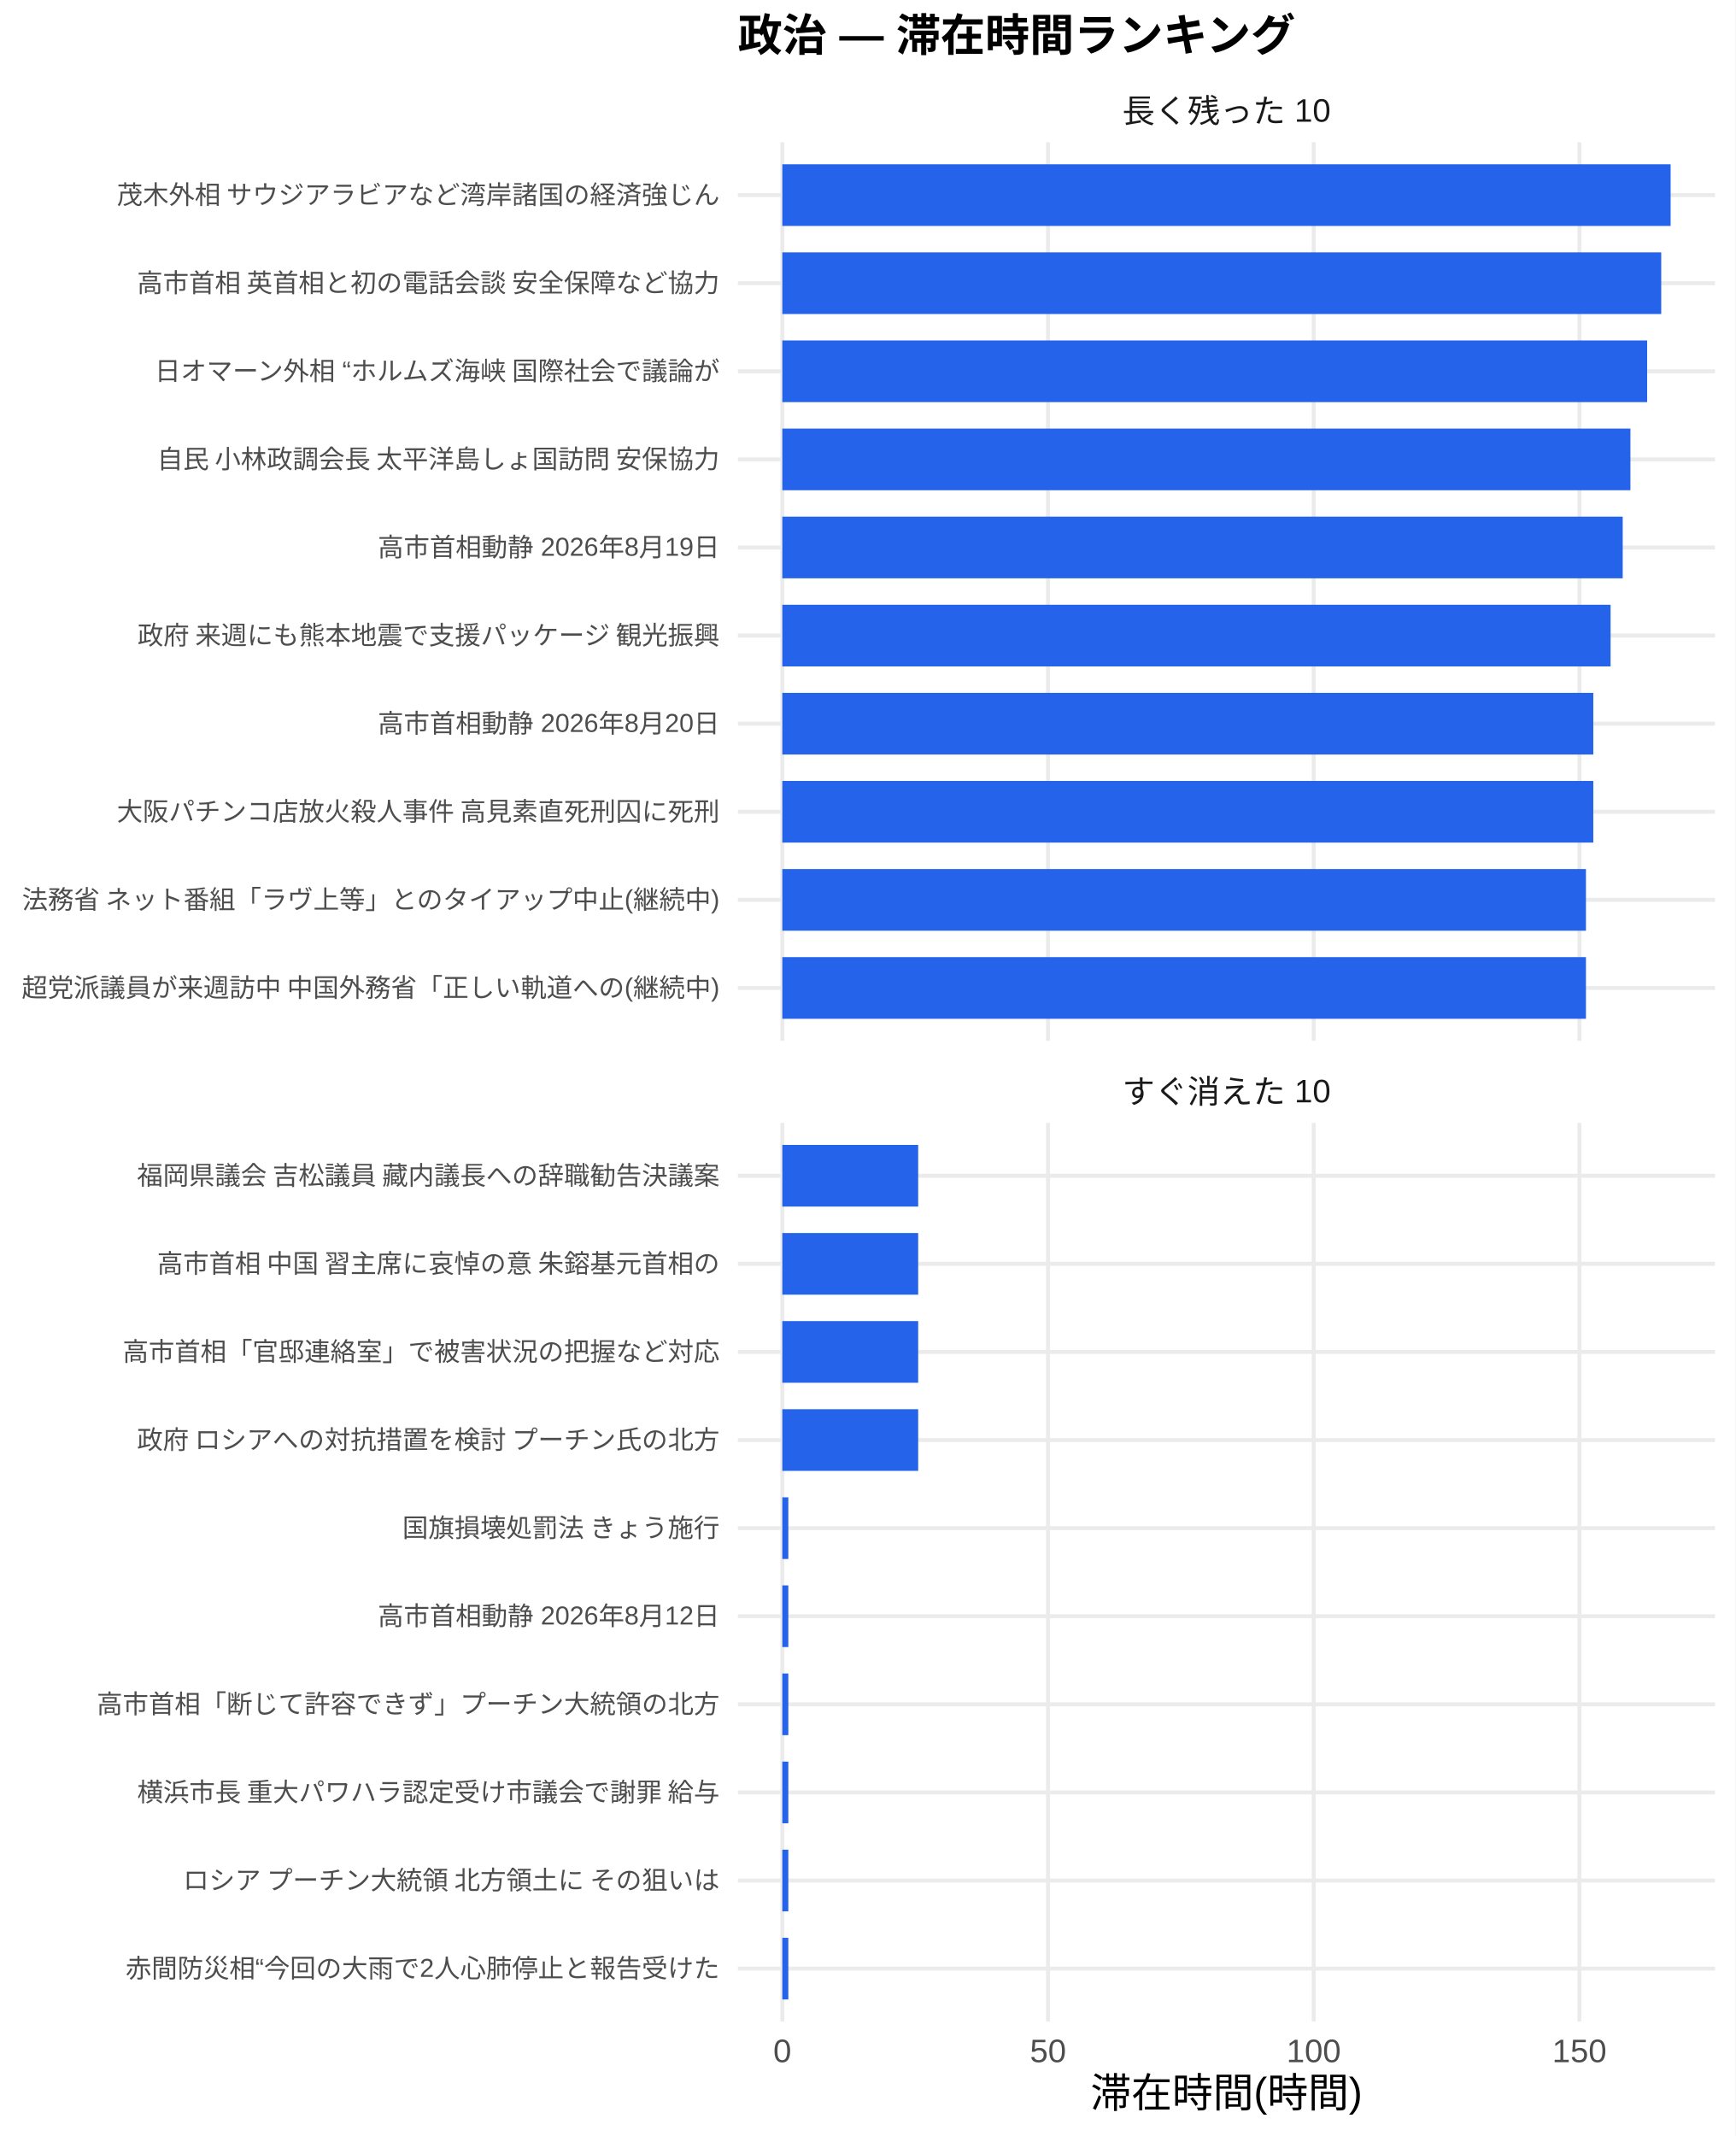
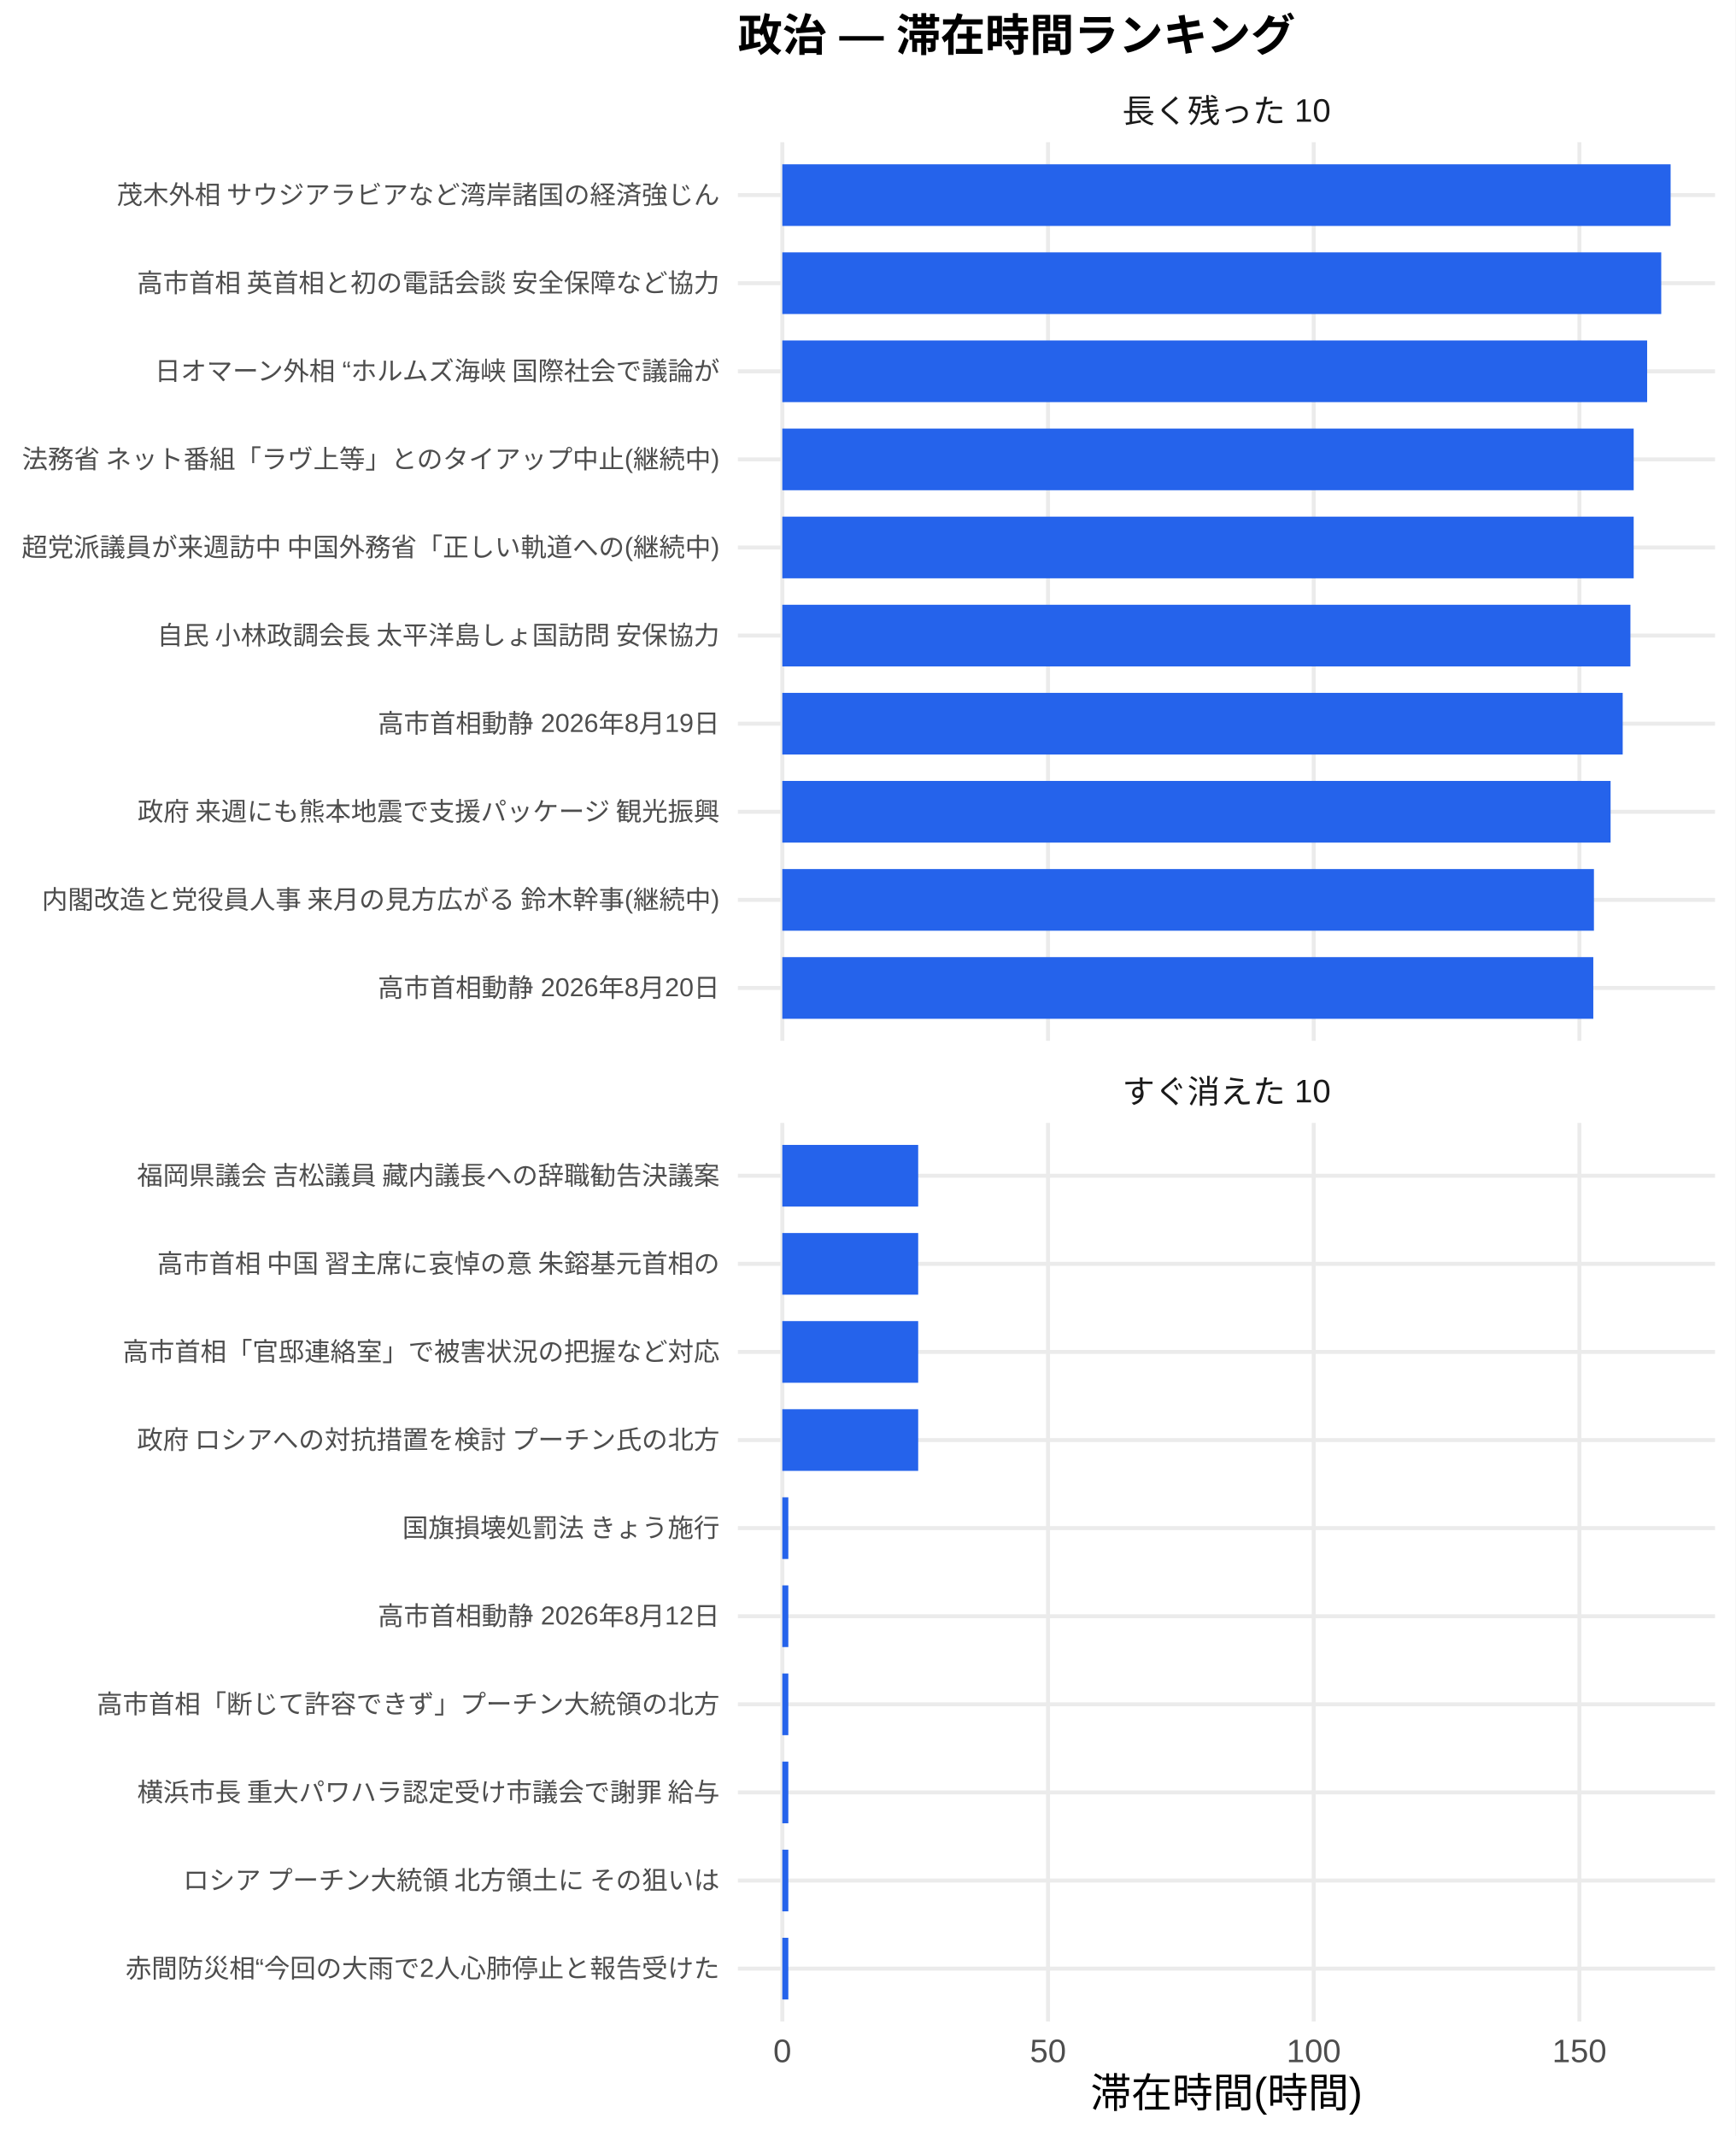
<svg xmlns="http://www.w3.org/2000/svg" width="468.00pt" height="576.00pt" viewBox="0 0 468.00 576.00">
  <g class="svglite">
    <defs>
      <style type="text/css">
    .svglite line, .svglite polyline, .svglite polygon, .svglite path, .svglite rect, .svglite circle {
      fill: none;
      stroke: #000000;
      stroke-linecap: round;
      stroke-linejoin: round;
      stroke-miterlimit: 10.00;
    }
    .svglite text {
      white-space: pre;
    }
    .svglite g.glyphgroup path {
      fill: inherit;
      stroke: none;
    }
  </style>
    </defs>
    <rect width="100%" height="100%" style="stroke: none; fill: #FFFFFF;" />
    <defs>
      <clipPath id="cpMC4wMHw0NjguMDB8MC4wMHw1NzYuMDA=">
        <rect x="0.00" y="0.00" width="468.00" height="576.00" />
      </clipPath>
    </defs>
    <g clip-path="url(#cpMC4wMHw0NjguMDB8MC4wMHw1NzYuMDA=)">
      <rect x="0" y="0.00" width="468.00" height="576.00" style="stroke-width: 1.07; stroke: none; fill: #FFFFFF;" />
    </g>
    <defs>
      <clipPath id="cpMTk5LjAwfDQ2Mi41MnwzOC4zNnwyODAuNjc=">
        <rect x="199.00" y="38.36" width="263.52" height="242.31" />
      </clipPath>
    </defs>
    <g clip-path="url(#cpMTk5LjAwfDQ2Mi41MnwzOC4zNnwyODAuNjc=)">
      <polyline points="199.00,266.42 462.52,266.42 " style="stroke-width: 1.07; stroke: #EBEBEB; stroke-linecap: butt;" />
      <polyline points="199.00,242.66 462.52,242.66 " style="stroke-width: 1.07; stroke: #EBEBEB; stroke-linecap: butt;" />
      <polyline points="199.00,218.91 462.52,218.91 " style="stroke-width: 1.07; stroke: #EBEBEB; stroke-linecap: butt;" />
      <polyline points="199.00,195.15 462.52,195.15 " style="stroke-width: 1.07; stroke: #EBEBEB; stroke-linecap: butt;" />
      <polyline points="199.00,171.39 462.52,171.39 " style="stroke-width: 1.07; stroke: #EBEBEB; stroke-linecap: butt;" />
      <polyline points="199.00,147.64 462.52,147.64 " style="stroke-width: 1.07; stroke: #EBEBEB; stroke-linecap: butt;" />
      <polyline points="199.00,123.88 462.52,123.88 " style="stroke-width: 1.07; stroke: #EBEBEB; stroke-linecap: butt;" />
      <polyline points="199.00,100.13 462.52,100.13 " style="stroke-width: 1.07; stroke: #EBEBEB; stroke-linecap: butt;" />
      <polyline points="199.00,76.37 462.52,76.37 " style="stroke-width: 1.07; stroke: #EBEBEB; stroke-linecap: butt;" />
      <polyline points="199.00,52.61 462.52,52.61 " style="stroke-width: 1.07; stroke: #EBEBEB; stroke-linecap: butt;" />
      <polyline points="210.98,280.67 210.98,38.36 " style="stroke-width: 1.07; stroke: #EBEBEB; stroke-linecap: butt;" />
      <polyline points="282.64,280.67 282.64,38.36 " style="stroke-width: 1.07; stroke: #EBEBEB; stroke-linecap: butt;" />
      <polyline points="354.29,280.67 354.29,38.36 " style="stroke-width: 1.07; stroke: #EBEBEB; stroke-linecap: butt;" />
      <polyline points="425.94,280.67 425.94,38.36 " style="stroke-width: 1.07; stroke: #EBEBEB; stroke-linecap: butt;" />
      <rect x="210.98" y="44.30" width="239.56" height="16.63" style="stroke-width: 1.07; stroke: none; stroke-linecap: butt; stroke-linejoin: miter; fill: #2563EB;" />
      <rect x="210.98" y="68.05" width="237.03" height="16.63" style="stroke-width: 1.07; stroke: none; stroke-linecap: butt; stroke-linejoin: miter; fill: #2563EB;" />
      <rect x="210.98" y="91.81" width="233.23" height="16.63" style="stroke-width: 1.07; stroke: none; stroke-linecap: butt; stroke-linejoin: miter; fill: #2563EB;" />
-       <rect x="210.98" y="115.57" width="228.72" height="16.63" style="stroke-width: 1.07; stroke: none; stroke-linecap: butt; stroke-linejoin: miter; fill: #2563EB;" />
-       <rect x="210.98" y="139.32" width="226.64" height="16.63" style="stroke-width: 1.07; stroke: none; stroke-linecap: butt; stroke-linejoin: miter; fill: #2563EB;" />
-       <rect x="210.98" y="163.08" width="223.37" height="16.63" style="stroke-width: 1.07; stroke: none; stroke-linecap: butt; stroke-linejoin: miter; fill: #2563EB;" />
-       <rect x="210.98" y="186.84" width="218.71" height="16.63" style="stroke-width: 1.07; stroke: none; stroke-linecap: butt; stroke-linejoin: miter; fill: #2563EB;" />
-       <rect x="210.98" y="210.59" width="218.71" height="16.63" style="stroke-width: 1.07; stroke: none; stroke-linecap: butt; stroke-linejoin: miter; fill: #2563EB;" />
-       <rect x="210.98" y="234.35" width="216.73" height="16.63" style="stroke-width: 1.07; stroke: none; stroke-linecap: butt; stroke-linejoin: miter; fill: #2563EB;" />
-       <rect x="210.98" y="258.10" width="216.73" height="16.63" style="stroke-width: 1.07; stroke: none; stroke-linecap: butt; stroke-linejoin: miter; fill: #2563EB;" />
+       <rect x="210.98" y="115.57" width="229.60" height="16.63" style="stroke-width: 1.07; stroke: none; stroke-linecap: butt; stroke-linejoin: miter; fill: #2563EB;" />
+       <rect x="210.98" y="139.32" width="229.60" height="16.63" style="stroke-width: 1.07; stroke: none; stroke-linecap: butt; stroke-linejoin: miter; fill: #2563EB;" />
+       <rect x="210.98" y="163.08" width="228.72" height="16.63" style="stroke-width: 1.07; stroke: none; stroke-linecap: butt; stroke-linejoin: miter; fill: #2563EB;" />
+       <rect x="210.98" y="186.84" width="226.64" height="16.63" style="stroke-width: 1.07; stroke: none; stroke-linecap: butt; stroke-linejoin: miter; fill: #2563EB;" />
+       <rect x="210.98" y="210.59" width="223.37" height="16.63" style="stroke-width: 1.07; stroke: none; stroke-linecap: butt; stroke-linejoin: miter; fill: #2563EB;" />
+       <rect x="210.98" y="234.35" width="218.88" height="16.63" style="stroke-width: 1.07; stroke: none; stroke-linecap: butt; stroke-linejoin: miter; fill: #2563EB;" />
+       <rect x="210.98" y="258.10" width="218.71" height="16.63" style="stroke-width: 1.07; stroke: none; stroke-linecap: butt; stroke-linejoin: miter; fill: #2563EB;" />
    </g>
    <g clip-path="url(#cpMC4wMHw0NjguMDB8MC4wMHw1NzYuMDA=)">
</g>
    <defs>
      <clipPath id="cpMTk5LjAwfDQ2Mi41MnwzMDIuODB8NTQ1LjEy">
        <rect x="199.00" y="302.80" width="263.52" height="242.31" />
      </clipPath>
    </defs>
    <g clip-path="url(#cpMTk5LjAwfDQ2Mi41MnwzMDIuODB8NTQ1LjEy)">
      <polyline points="199.00,530.86 462.52,530.86 " style="stroke-width: 1.07; stroke: #EBEBEB; stroke-linecap: butt;" />
      <polyline points="199.00,507.11 462.52,507.11 " style="stroke-width: 1.07; stroke: #EBEBEB; stroke-linecap: butt;" />
      <polyline points="199.00,483.35 462.52,483.35 " style="stroke-width: 1.07; stroke: #EBEBEB; stroke-linecap: butt;" />
      <polyline points="199.00,459.59 462.52,459.59 " style="stroke-width: 1.07; stroke: #EBEBEB; stroke-linecap: butt;" />
      <polyline points="199.00,435.84 462.52,435.84 " style="stroke-width: 1.07; stroke: #EBEBEB; stroke-linecap: butt;" />
      <polyline points="199.00,412.08 462.52,412.08 " style="stroke-width: 1.07; stroke: #EBEBEB; stroke-linecap: butt;" />
      <polyline points="199.00,388.33 462.52,388.33 " style="stroke-width: 1.07; stroke: #EBEBEB; stroke-linecap: butt;" />
      <polyline points="199.00,364.57 462.52,364.57 " style="stroke-width: 1.07; stroke: #EBEBEB; stroke-linecap: butt;" />
      <polyline points="199.00,340.81 462.52,340.81 " style="stroke-width: 1.07; stroke: #EBEBEB; stroke-linecap: butt;" />
      <polyline points="199.00,317.06 462.52,317.06 " style="stroke-width: 1.07; stroke: #EBEBEB; stroke-linecap: butt;" />
      <polyline points="210.98,545.12 210.98,302.80 " style="stroke-width: 1.07; stroke: #EBEBEB; stroke-linecap: butt;" />
      <polyline points="282.64,545.12 282.64,302.80 " style="stroke-width: 1.07; stroke: #EBEBEB; stroke-linecap: butt;" />
      <polyline points="354.29,545.12 354.29,302.80 " style="stroke-width: 1.07; stroke: #EBEBEB; stroke-linecap: butt;" />
      <polyline points="425.94,545.12 425.94,302.80 " style="stroke-width: 1.07; stroke: #EBEBEB; stroke-linecap: butt;" />
      <rect x="210.98" y="308.74" width="36.64" height="16.63" style="stroke-width: 1.07; stroke: none; stroke-linecap: butt; stroke-linejoin: miter; fill: #2563EB;" />
      <rect x="210.98" y="332.50" width="36.64" height="16.63" style="stroke-width: 1.07; stroke: none; stroke-linecap: butt; stroke-linejoin: miter; fill: #2563EB;" />
      <rect x="210.98" y="356.25" width="36.64" height="16.63" style="stroke-width: 1.07; stroke: none; stroke-linecap: butt; stroke-linejoin: miter; fill: #2563EB;" />
      <rect x="210.98" y="380.01" width="36.64" height="16.63" style="stroke-width: 1.07; stroke: none; stroke-linecap: butt; stroke-linejoin: miter; fill: #2563EB;" />
      <rect x="210.98" y="403.77" width="1.62" height="16.63" style="stroke-width: 1.07; stroke: none; stroke-linecap: butt; stroke-linejoin: miter; fill: #2563EB;" />
      <rect x="210.98" y="427.52" width="1.62" height="16.63" style="stroke-width: 1.07; stroke: none; stroke-linecap: butt; stroke-linejoin: miter; fill: #2563EB;" />
      <rect x="210.98" y="451.28" width="1.62" height="16.63" style="stroke-width: 1.07; stroke: none; stroke-linecap: butt; stroke-linejoin: miter; fill: #2563EB;" />
      <rect x="210.98" y="475.04" width="1.62" height="16.63" style="stroke-width: 1.07; stroke: none; stroke-linecap: butt; stroke-linejoin: miter; fill: #2563EB;" />
      <rect x="210.98" y="498.79" width="1.62" height="16.63" style="stroke-width: 1.07; stroke: none; stroke-linecap: butt; stroke-linejoin: miter; fill: #2563EB;" />
      <rect x="210.98" y="522.55" width="1.62" height="16.63" style="stroke-width: 1.07; stroke: none; stroke-linecap: butt; stroke-linejoin: miter; fill: #2563EB;" />
    </g>
    <g clip-path="url(#cpMC4wMHw0NjguMDB8MC4wMHw1NzYuMDA=)">
</g>
    <defs>
      <clipPath id="cpMTk5LjAwfDQ2Mi41MnwyODYuMTV8MzAyLjgw">
        <rect x="199.00" y="286.15" width="263.52" height="16.65" />
      </clipPath>
    </defs>
    <g clip-path="url(#cpMTk5LjAwfDQ2Mi41MnwyODYuMTV8MzAyLjgw)">
      <text x="330.76" y="297.50" text-anchor="middle" style="font-size: 8.80px;fill: #1A1A1A; font-family: &quot;Liberation Sans&quot;;" textLength="56.20px" lengthAdjust="spacingAndGlyphs">すぐ消えた 10</text>
    </g>
    <g clip-path="url(#cpMC4wMHw0NjguMDB8MC4wMHw1NzYuMDA=)">
</g>
    <defs>
      <clipPath id="cpMTk5LjAwfDQ2Mi41MnwyMS43MXwzOC4zNg==">
        <rect x="199.00" y="21.71" width="263.52" height="16.65" />
      </clipPath>
    </defs>
    <g clip-path="url(#cpMTk5LjAwfDQ2Mi41MnwyMS43MXwzOC4zNg==)">
      <text x="330.76" y="33.06" text-anchor="middle" style="font-size: 8.80px;fill: #1A1A1A; font-family: &quot;Liberation Sans&quot;;" textLength="56.20px" lengthAdjust="spacingAndGlyphs">長く残った 10</text>
    </g>
    <g clip-path="url(#cpMC4wMHw0NjguMDB8MC4wMHw1NzYuMDA=)">
      <text x="210.98" y="556.10" text-anchor="middle" style="font-size: 8.80px;fill: #4D4D4D; font-family: &quot;Liberation Sans&quot;;" textLength="4.89px" lengthAdjust="spacingAndGlyphs">0</text>
      <text x="282.64" y="556.10" text-anchor="middle" style="font-size: 8.80px;fill: #4D4D4D; font-family: &quot;Liberation Sans&quot;;" textLength="9.78px" lengthAdjust="spacingAndGlyphs">50</text>
      <text x="354.29" y="556.10" text-anchor="middle" style="font-size: 8.80px;fill: #4D4D4D; font-family: &quot;Liberation Sans&quot;;" textLength="14.67px" lengthAdjust="spacingAndGlyphs">100</text>
      <text x="425.94" y="556.10" text-anchor="middle" style="font-size: 8.80px;fill: #4D4D4D; font-family: &quot;Liberation Sans&quot;;" textLength="14.67px" lengthAdjust="spacingAndGlyphs">150</text>
-       <text x="194.07" y="268.83" text-anchor="end" style="font-size: 7.00px;fill: #4D4D4D; font-family: &quot;Liberation Sans&quot;;" textLength="188.59px" lengthAdjust="spacingAndGlyphs">超党派議員が来週訪中 中国外務省「正しい軌道への(継続中)</text>
-       <text x="194.07" y="245.07" text-anchor="end" style="font-size: 7.00px;fill: #4D4D4D; font-family: &quot;Liberation Sans&quot;;" textLength="188.59px" lengthAdjust="spacingAndGlyphs">法務省 ネット番組「ラヴ上等」とのタイアップ中止(継続中)</text>
-       <text x="194.07" y="221.31" text-anchor="end" style="font-size: 7.00px;fill: #4D4D4D; font-family: &quot;Liberation Sans&quot;;" textLength="162.94px" lengthAdjust="spacingAndGlyphs">大阪パチンコ店放火殺人事件 高見素直死刑囚に死刑</text>
-       <text x="194.07" y="197.56" text-anchor="end" style="font-size: 7.00px;fill: #4D4D4D; font-family: &quot;Liberation Sans&quot;;" textLength="92.17px" lengthAdjust="spacingAndGlyphs">高市首相動静 2026年8月20日</text>
-       <text x="194.07" y="173.80" text-anchor="end" style="font-size: 7.00px;fill: #4D4D4D; font-family: &quot;Liberation Sans&quot;;" textLength="157.88px" lengthAdjust="spacingAndGlyphs">政府 来週にも熊本地震で支援パッケージ 観光振興</text>
-       <text x="194.07" y="150.05" text-anchor="end" style="font-size: 7.00px;fill: #4D4D4D; font-family: &quot;Liberation Sans&quot;;" textLength="92.17px" lengthAdjust="spacingAndGlyphs">高市首相動静 2026年8月19日</text>
-       <text x="194.07" y="126.29" text-anchor="end" style="font-size: 7.00px;fill: #4D4D4D; font-family: &quot;Liberation Sans&quot;;" textLength="152.81px" lengthAdjust="spacingAndGlyphs">自民 小林政調会長 太平洋島しょ国訪問 安保協力</text>
+       <text x="194.07" y="268.83" text-anchor="end" style="font-size: 7.00px;fill: #4D4D4D; font-family: &quot;Liberation Sans&quot;;" textLength="92.17px" lengthAdjust="spacingAndGlyphs">高市首相動静 2026年8月20日</text>
+       <text x="194.07" y="245.07" text-anchor="end" style="font-size: 7.00px;fill: #4D4D4D; font-family: &quot;Liberation Sans&quot;;" textLength="183.53px" lengthAdjust="spacingAndGlyphs">内閣改造と党役員人事 来月の見方広がる 鈴木幹事(継続中)</text>
+       <text x="194.07" y="221.31" text-anchor="end" style="font-size: 7.00px;fill: #4D4D4D; font-family: &quot;Liberation Sans&quot;;" textLength="157.88px" lengthAdjust="spacingAndGlyphs">政府 来週にも熊本地震で支援パッケージ 観光振興</text>
+       <text x="194.07" y="197.56" text-anchor="end" style="font-size: 7.00px;fill: #4D4D4D; font-family: &quot;Liberation Sans&quot;;" textLength="92.17px" lengthAdjust="spacingAndGlyphs">高市首相動静 2026年8月19日</text>
+       <text x="194.07" y="173.80" text-anchor="end" style="font-size: 7.00px;fill: #4D4D4D; font-family: &quot;Liberation Sans&quot;;" textLength="152.81px" lengthAdjust="spacingAndGlyphs">自民 小林政調会長 太平洋島しょ国訪問 安保協力</text>
+       <text x="194.07" y="150.05" text-anchor="end" style="font-size: 7.00px;fill: #4D4D4D; font-family: &quot;Liberation Sans&quot;;" textLength="188.59px" lengthAdjust="spacingAndGlyphs">超党派議員が来週訪中 中国外務省「正しい軌道への(継続中)</text>
+       <text x="194.07" y="126.29" text-anchor="end" style="font-size: 7.00px;fill: #4D4D4D; font-family: &quot;Liberation Sans&quot;;" textLength="188.59px" lengthAdjust="spacingAndGlyphs">法務省 ネット番組「ラヴ上等」とのタイアップ中止(継続中)</text>
      <text x="194.07" y="102.53" text-anchor="end" style="font-size: 7.00px;fill: #4D4D4D; font-family: &quot;Liberation Sans&quot;;" textLength="153.20px" lengthAdjust="spacingAndGlyphs">日オマーン外相 “ホルムズ海峡 国際社会で議論が</text>
      <text x="194.07" y="78.78" text-anchor="end" style="font-size: 7.00px;fill: #4D4D4D; font-family: &quot;Liberation Sans&quot;;" textLength="157.88px" lengthAdjust="spacingAndGlyphs">高市首相 英首相と初の電話会談 安全保障など協力</text>
      <text x="194.07" y="55.02" text-anchor="end" style="font-size: 7.00px;fill: #4D4D4D; font-family: &quot;Liberation Sans&quot;;" textLength="162.94px" lengthAdjust="spacingAndGlyphs">茂木外相 サウジアラビアなど湾岸諸国の経済強じん</text>
      <text x="194.07" y="533.27" text-anchor="end" style="font-size: 7.00px;fill: #4D4D4D; font-family: &quot;Liberation Sans&quot;;" textLength="160.22px" lengthAdjust="spacingAndGlyphs">赤間防災相“今回の大雨で2人心肺停止と報告受けた</text>
      <text x="194.07" y="509.51" text-anchor="end" style="font-size: 7.00px;fill: #4D4D4D; font-family: &quot;Liberation Sans&quot;;" textLength="147.75px" lengthAdjust="spacingAndGlyphs">ロシア プーチン大統領 北方領土に その狙いは </text>
      <text x="194.07" y="485.76" text-anchor="end" style="font-size: 7.00px;fill: #4D4D4D; font-family: &quot;Liberation Sans&quot;;" textLength="157.88px" lengthAdjust="spacingAndGlyphs">横浜市長 重大パワハラ認定受け市議会で謝罪 給与</text>
      <text x="194.07" y="462.00" text-anchor="end" style="font-size: 7.00px;fill: #4D4D4D; font-family: &quot;Liberation Sans&quot;;" textLength="168.00px" lengthAdjust="spacingAndGlyphs">高市首相「断じて許容できず」プーチン大統領の北方</text>
      <text x="194.07" y="438.25" text-anchor="end" style="font-size: 7.00px;fill: #4D4D4D; font-family: &quot;Liberation Sans&quot;;" textLength="92.17px" lengthAdjust="spacingAndGlyphs">高市首相動静 2026年8月12日</text>
      <text x="194.07" y="414.49" text-anchor="end" style="font-size: 7.00px;fill: #4D4D4D; font-family: &quot;Liberation Sans&quot;;" textLength="85.94px" lengthAdjust="spacingAndGlyphs">国旗損壊処罰法 きょう施行</text>
      <text x="194.07" y="390.73" text-anchor="end" style="font-size: 7.00px;fill: #4D4D4D; font-family: &quot;Liberation Sans&quot;;" textLength="157.88px" lengthAdjust="spacingAndGlyphs">政府 ロシアへの対抗措置を検討 プーチン氏の北方</text>
      <text x="194.07" y="366.98" text-anchor="end" style="font-size: 7.00px;fill: #4D4D4D; font-family: &quot;Liberation Sans&quot;;" textLength="162.94px" lengthAdjust="spacingAndGlyphs">高市首相「官邸連絡室」で被害状況の把握など対応 </text>
      <text x="194.07" y="343.22" text-anchor="end" style="font-size: 7.00px;fill: #4D4D4D; font-family: &quot;Liberation Sans&quot;;" textLength="152.81px" lengthAdjust="spacingAndGlyphs">高市首相 中国 習主席に哀悼の意 朱鎔基元首相の</text>
      <text x="194.07" y="319.47" text-anchor="end" style="font-size: 7.00px;fill: #4D4D4D; font-family: &quot;Liberation Sans&quot;;" textLength="157.88px" lengthAdjust="spacingAndGlyphs">福岡県議会 吉松議員 藏内議長への辞職勧告決議案</text>
      <text x="330.76" y="568.24" text-anchor="middle" style="font-size: 11.00px; font-family: &quot;Liberation Sans&quot;;" textLength="73.31px" lengthAdjust="spacingAndGlyphs">滞在時間(時間)</text>
      <text x="199.00" y="13.74" style="font-size: 12.00px; font-weight: bold; font-family: &quot;Liberation Sans&quot;;" textLength="150.66px" lengthAdjust="spacingAndGlyphs">政治 — 滞在時間ランキング</text>
    </g>
  </g>
</svg>
